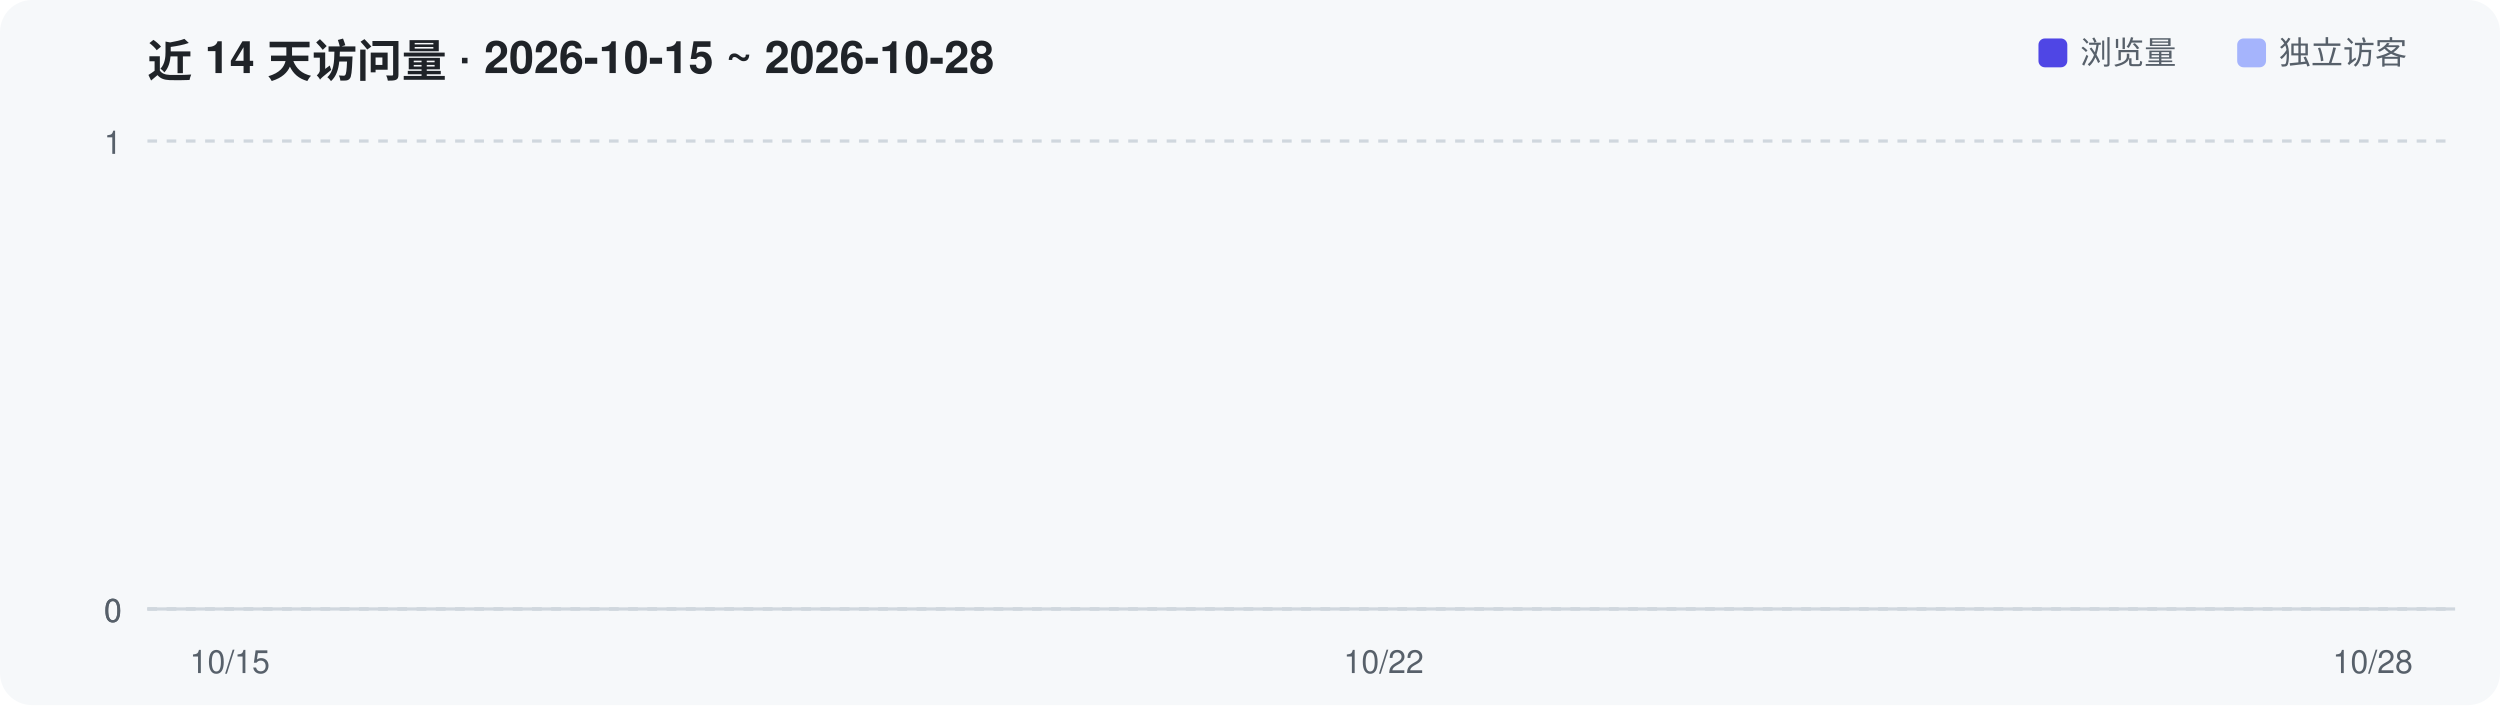
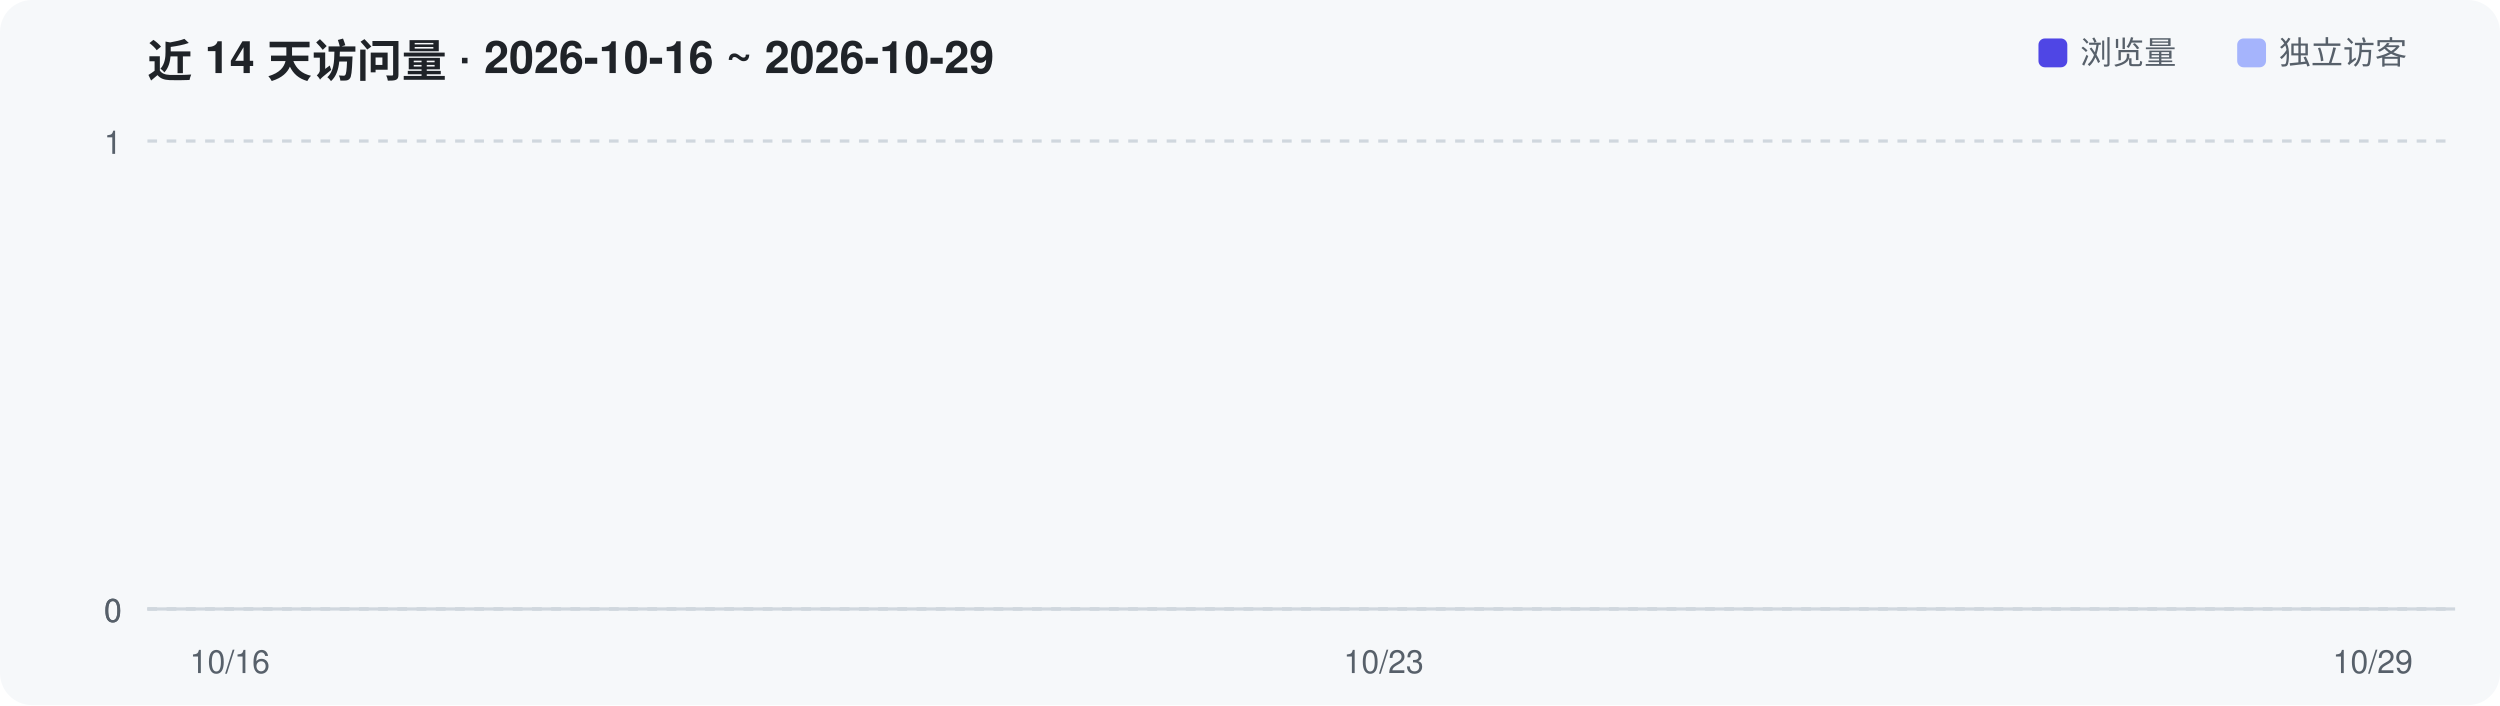
<svg xmlns="http://www.w3.org/2000/svg" width="780" height="220" viewBox="0 0 780 220" role="img" aria-label="Repository traffic over the last 14 days">
  <rect width="780" height="220" rx="10" fill="#F6F8FA" />
-   <text x="46" y="24" font-family="-apple-system,Segoe UI,Helvetica,Arial,sans-serif" font-size="14" font-weight="600" fill="#1F2328">近 14 天访问量 · 2026-10-15 ~ 2026-10-28</text>
+   <text x="46" y="24" font-family="-apple-system,Segoe UI,Helvetica,Arial,sans-serif" font-size="14" font-weight="600" fill="#1F2328">近 14 天访问量 · 2026-10-16 ~ 2026-10-29</text>
  <line x1="46" y1="190.0" x2="766" y2="190.0" stroke="#D0D7DE" stroke-width="1" stroke-dasharray="3 3" />
  <text x="38" y="194.0" text-anchor="end" font-family="-apple-system,Segoe UI,Helvetica,Arial,sans-serif" font-size="10" fill="#57606A">0</text>
  <line x1="46" y1="190.0" x2="766" y2="190.0" stroke="#D0D7DE" stroke-width="1" stroke-dasharray="3 3" />
  <text x="38" y="194.0" text-anchor="end" font-family="-apple-system,Segoe UI,Helvetica,Arial,sans-serif" font-size="10" fill="#57606A">0</text>
  <line x1="46" y1="44.0" x2="766" y2="44.0" stroke="#D0D7DE" stroke-width="1" stroke-dasharray="3 3" />
  <text x="38" y="48.0" text-anchor="end" font-family="-apple-system,Segoe UI,Helvetica,Arial,sans-serif" font-size="10" fill="#57606A">1</text>
  <line x1="46" y1="190" x2="766" y2="190" stroke="#D0D7DE" stroke-width="1" />
-   <text x="71.7" y="210" text-anchor="middle" font-family="-apple-system,Segoe UI,Helvetica,Arial,sans-serif" font-size="10" fill="#57606A">10/15</text>
-   <text x="431.7" y="210" text-anchor="middle" font-family="-apple-system,Segoe UI,Helvetica,Arial,sans-serif" font-size="10" fill="#57606A">10/22</text>
-   <text x="740.3" y="210" text-anchor="middle" font-family="-apple-system,Segoe UI,Helvetica,Arial,sans-serif" font-size="10" fill="#57606A">10/28</text>
+   <text x="71.7" y="210" text-anchor="middle" font-family="-apple-system,Segoe UI,Helvetica,Arial,sans-serif" font-size="10" fill="#57606A">10/16</text>
+   <text x="431.7" y="210" text-anchor="middle" font-family="-apple-system,Segoe UI,Helvetica,Arial,sans-serif" font-size="10" fill="#57606A">10/23</text>
+   <text x="740.3" y="210" text-anchor="middle" font-family="-apple-system,Segoe UI,Helvetica,Arial,sans-serif" font-size="10" fill="#57606A">10/29</text>
  <rect x="636" y="12" width="9" height="9" rx="2" fill="#4F46E5" />
  <text x="649" y="20" font-family="-apple-system,Segoe UI,Helvetica,Arial,sans-serif" font-size="10" fill="#57606A">浏览量</text>
  <rect x="698" y="12" width="9" height="9" rx="2" fill="#A5B4FC" />
  <text x="711" y="20" font-family="-apple-system,Segoe UI,Helvetica,Arial,sans-serif" font-size="10" fill="#57606A">独立访客</text>
</svg>
